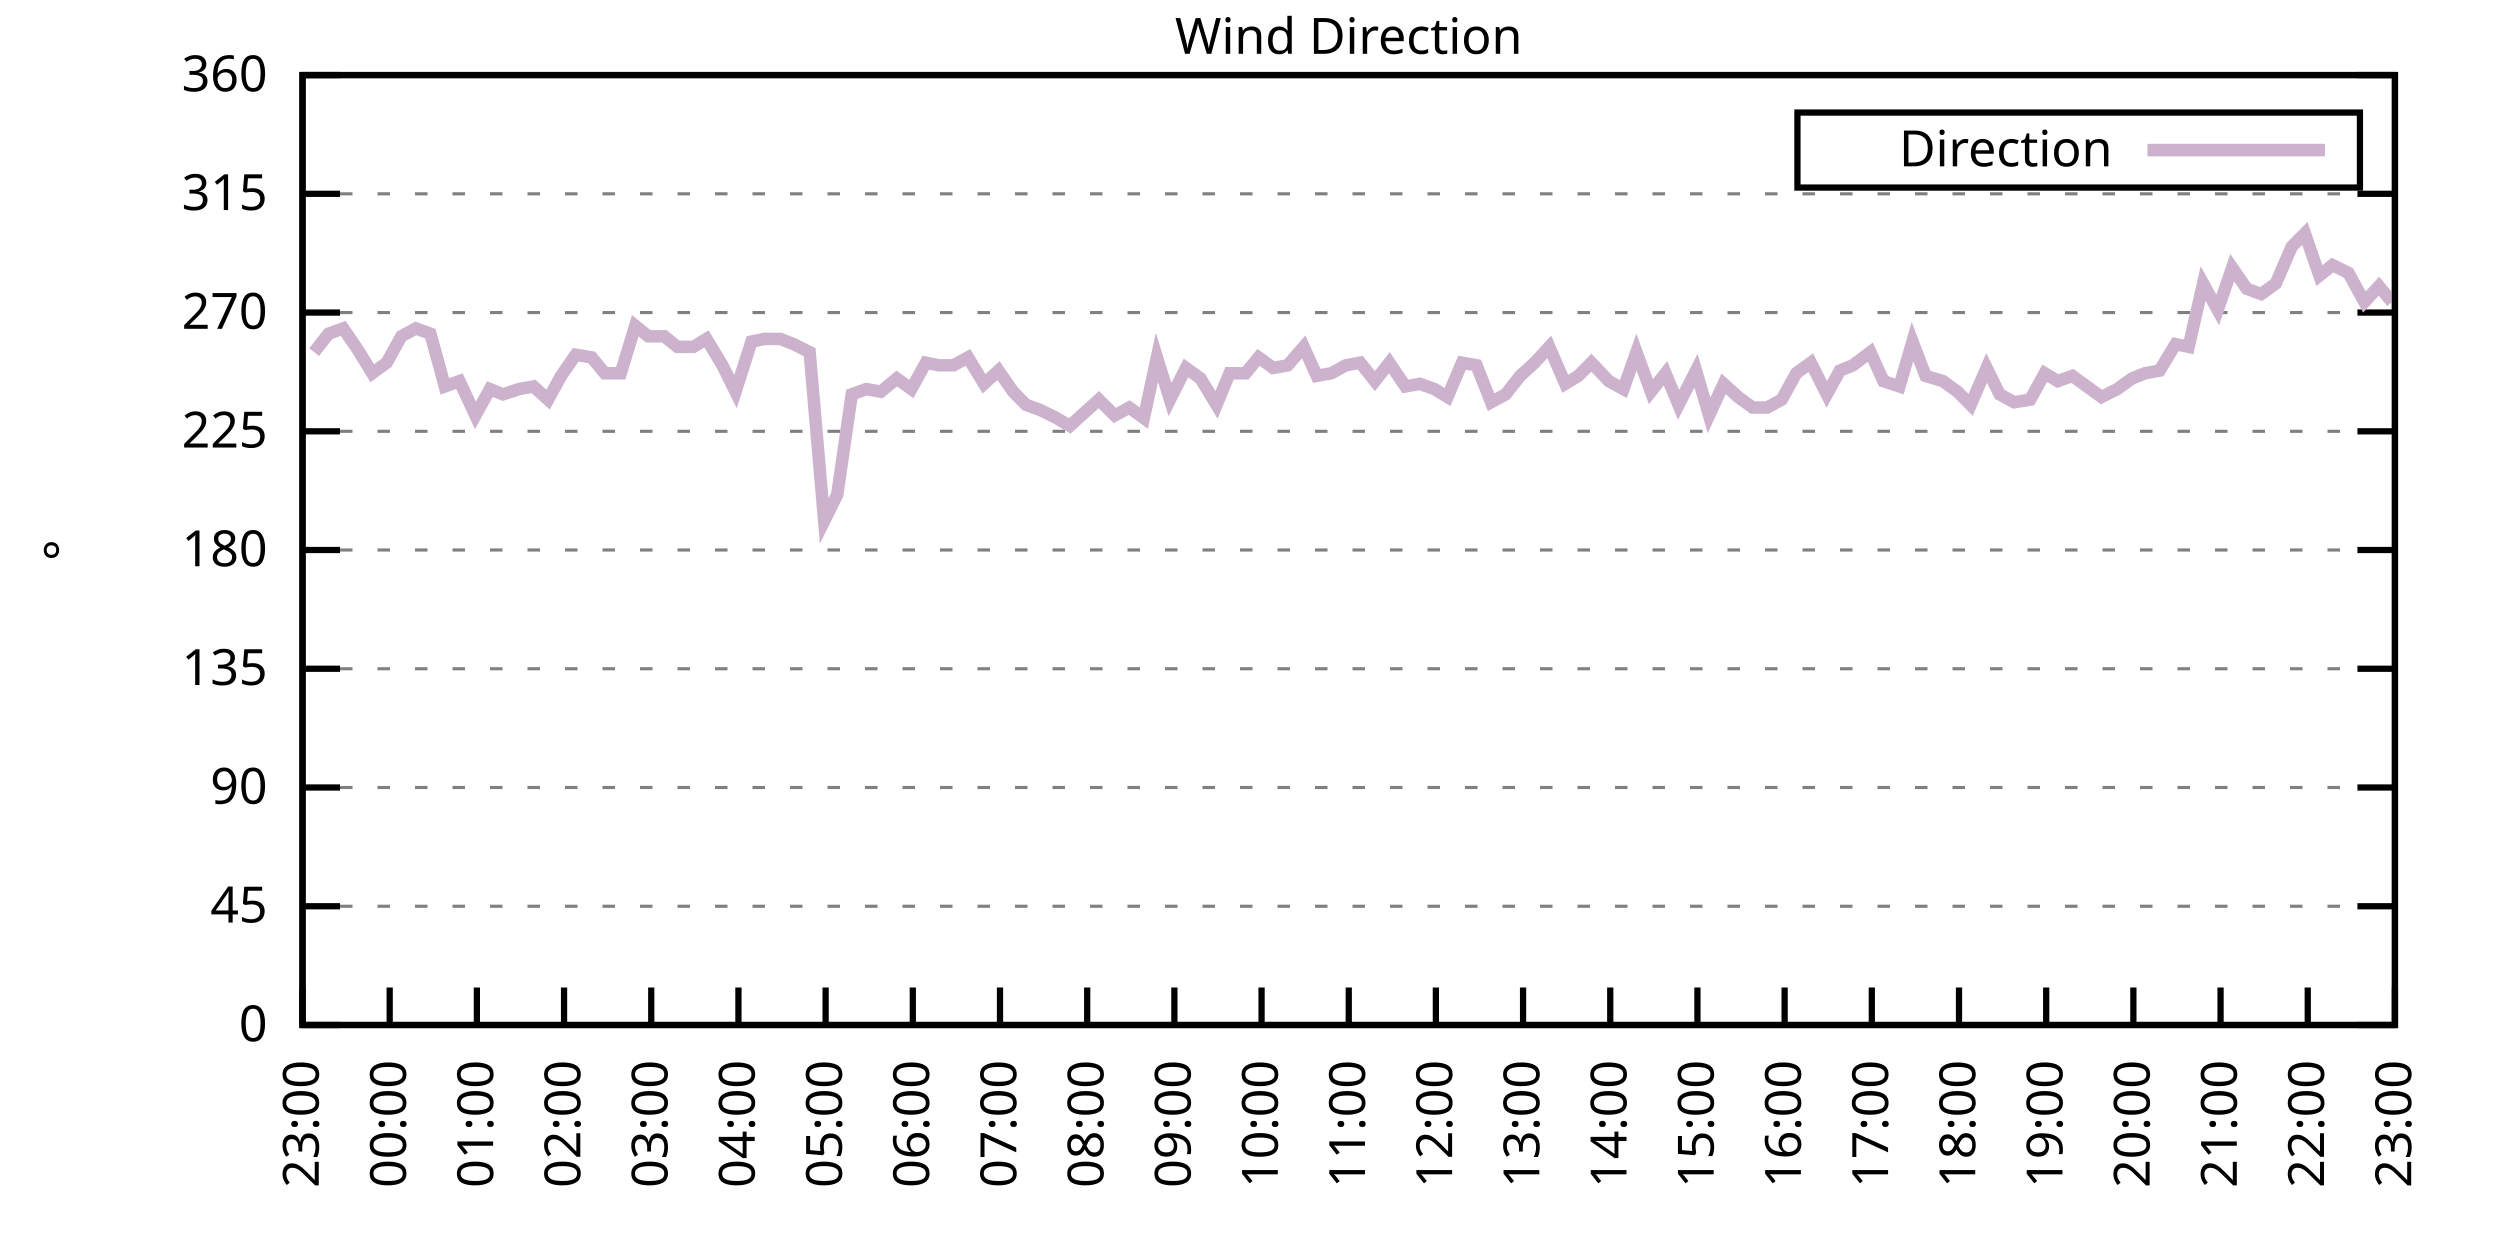
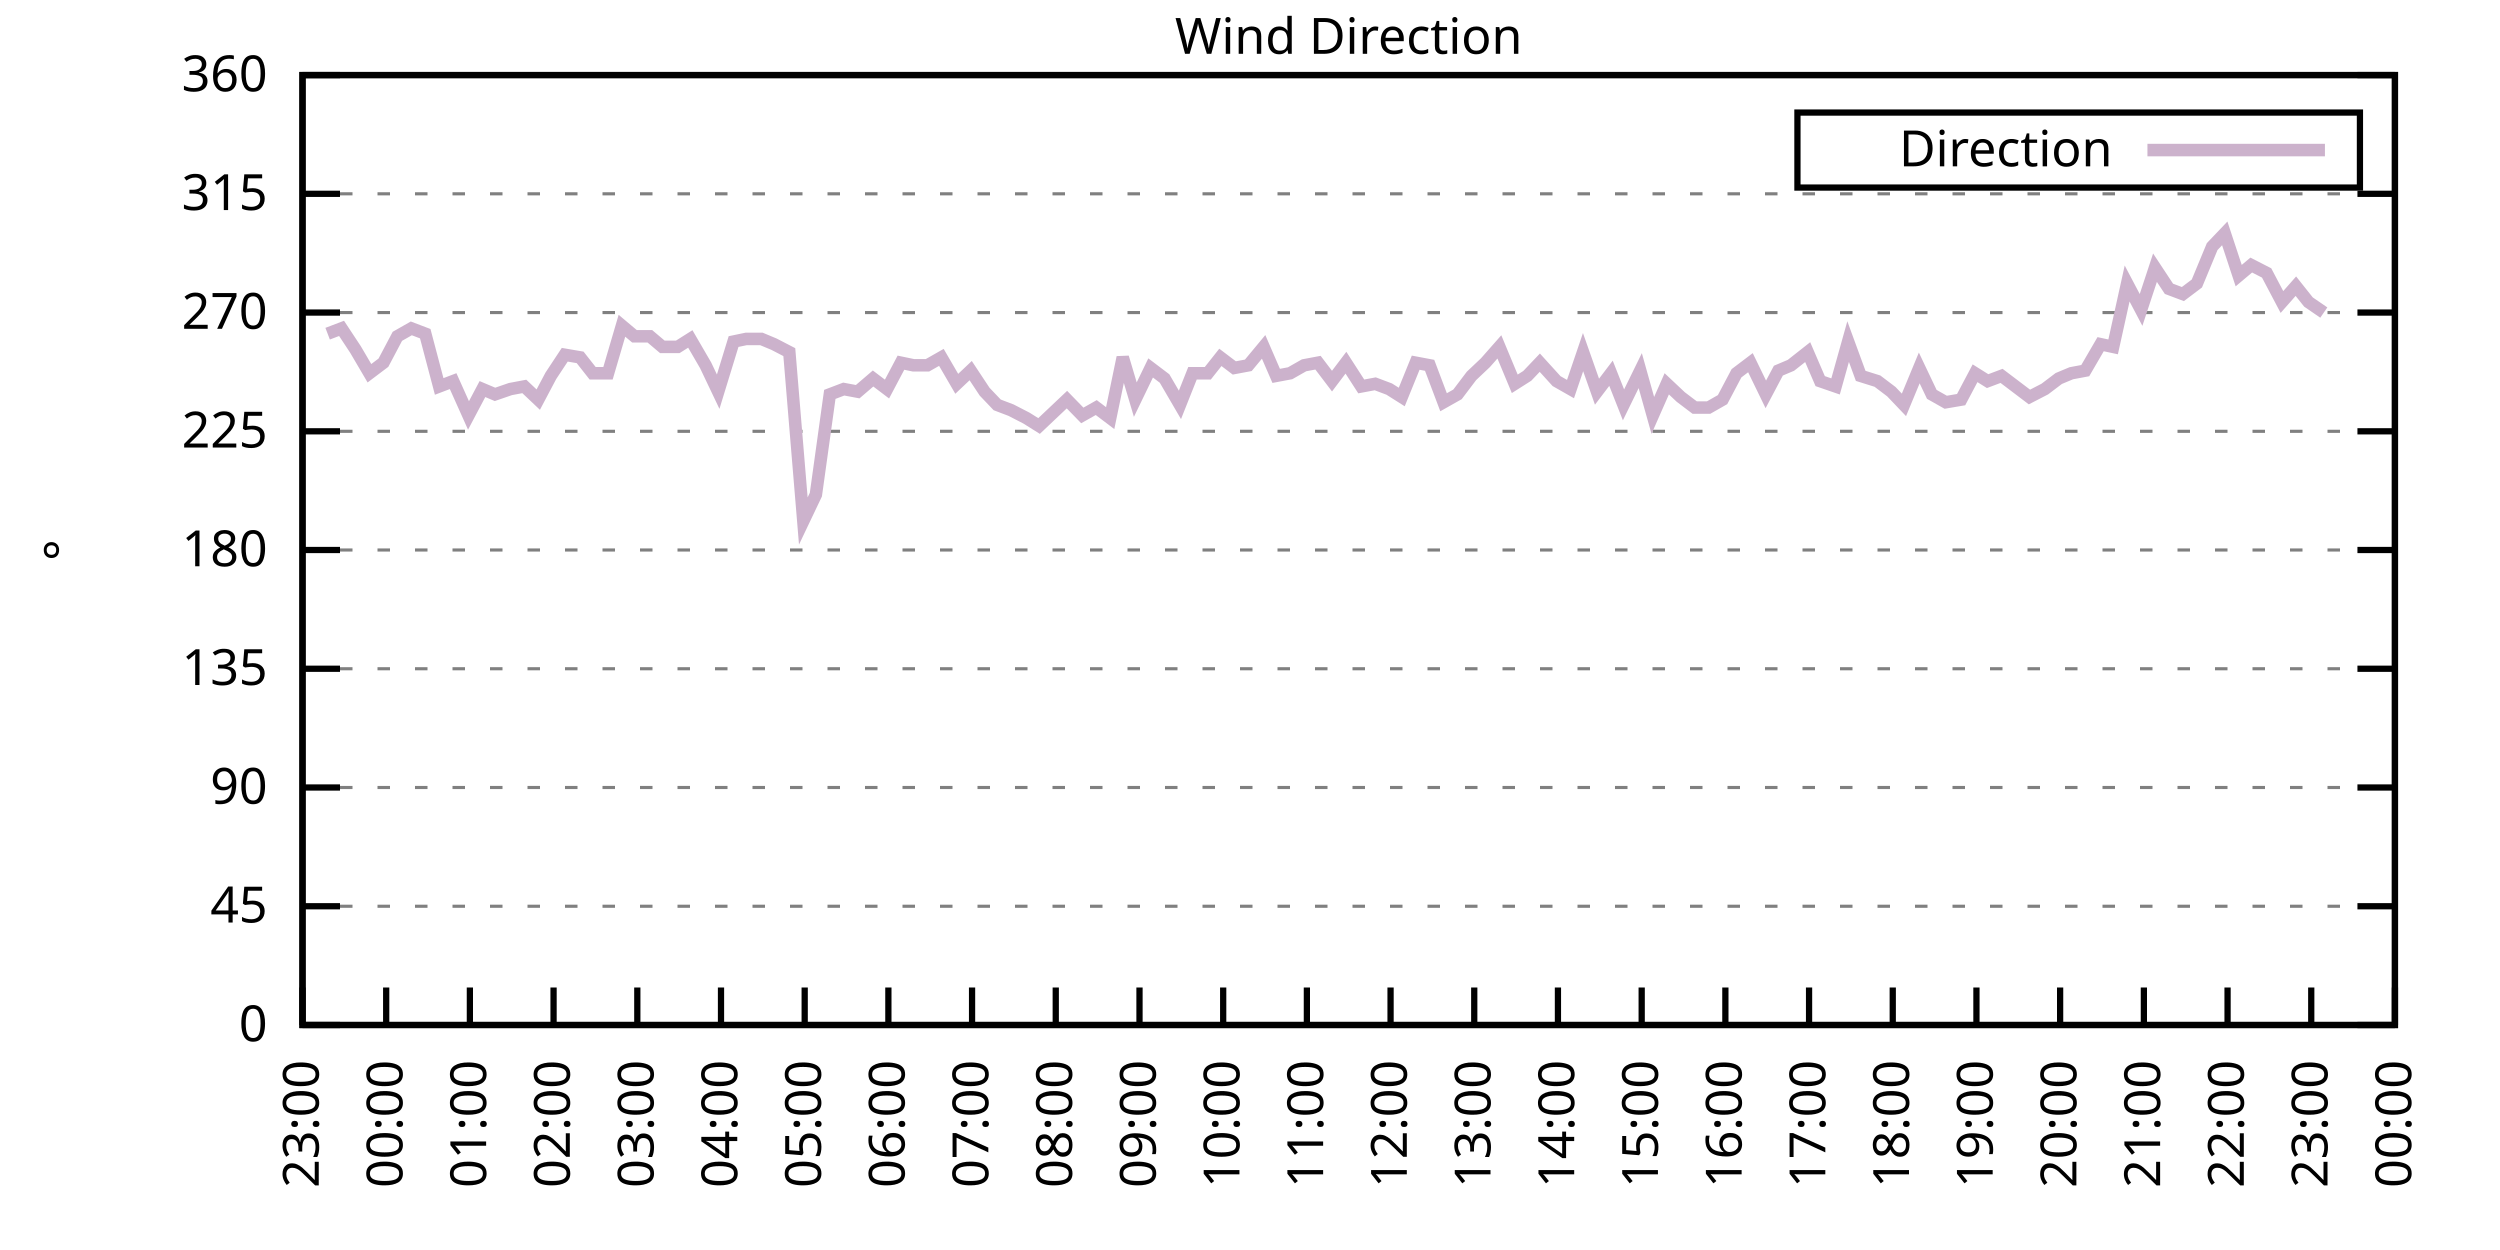
<svg xmlns="http://www.w3.org/2000/svg" xmlns:xlink="http://www.w3.org/1999/xlink" width="400" height="200" viewBox="0 0 400 200">
  <g id="gnuplot_canvas">
    <rect x="0" y="0" width="400" height="200" fill="none" />
    <defs>
      <circle id="gpDot" r="0.5" stroke-width="0.5" stroke="currentColor" />
      <path id="gpPt0" stroke-width="0.333" stroke="currentColor" d="M-1,0 h2 M0,-1 v2" />
      <path id="gpPt1" stroke-width="0.333" stroke="currentColor" d="M-1,-1 L1,1 M1,-1 L-1,1" />
      <path id="gpPt2" stroke-width="0.333" stroke="currentColor" d="M-1,0 L1,0 M0,-1 L0,1 M-1,-1 L1,1 M-1,1 L1,-1" />
      <rect id="gpPt3" stroke-width="0.333" stroke="currentColor" x="-1" y="-1" width="2" height="2" />
      <rect id="gpPt4" stroke-width="0.333" stroke="currentColor" fill="currentColor" x="-1" y="-1" width="2" height="2" />
      <circle id="gpPt5" stroke-width="0.333" stroke="currentColor" cx="0" cy="0" r="1" />
      <use xlink:href="#gpPt5" id="gpPt6" fill="currentColor" stroke="none" />
      <path id="gpPt7" stroke-width="0.333" stroke="currentColor" d="M0,-1.33 L-1.33,0.67 L1.33,0.67 z" />
      <use xlink:href="#gpPt7" id="gpPt8" fill="currentColor" stroke="none" />
      <use xlink:href="#gpPt7" id="gpPt9" stroke="currentColor" transform="rotate(180)" />
      <use xlink:href="#gpPt9" id="gpPt10" fill="currentColor" stroke="none" />
      <use xlink:href="#gpPt3" id="gpPt11" stroke="currentColor" transform="rotate(45)" />
      <use xlink:href="#gpPt11" id="gpPt12" fill="currentColor" stroke="none" />
      <path id="gpPt13" stroke-width="0.333" stroke="currentColor" d="M0,1.330 L1.265,0.411 L0.782,-1.067 L-0.782,-1.076 L-1.265,0.411 z" />
      <use xlink:href="#gpPt13" id="gpPt14" fill="currentColor" stroke="none" />
      <filter id="textbox" filterUnits="objectBoundingBox" x="0" y="0" height="1" width="1">
        <feFlood flood-color="white" flood-opacity="1" result="bgnd" />
        <feComposite in="SourceGraphic" in2="bgnd" operator="atop" />
      </filter>
      <filter id="greybox" filterUnits="objectBoundingBox" x="0" y="0" height="1" width="1">
        <feFlood flood-color="lightgrey" flood-opacity="1" result="grey" />
        <feComposite in="SourceGraphic" in2="grey" operator="atop" />
      </filter>
    </defs>
    <g fill="none" color="white" stroke="currentColor" stroke-width="1.00" stroke-linecap="butt" stroke-linejoin="miter">
</g>
    <g fill="none" color="black" stroke="currentColor" stroke-width="1.00" stroke-linecap="butt" stroke-linejoin="miter">
      <g stroke="none" shape-rendering="crispEdges">
        <polygon fill="rgb(255, 255, 255)" points="48.40,164.00 383.18,164.00 383.18,12.02 48.40,12.02 " />
      </g>
    </g>
    <g fill="none" color="black" stroke="currentColor" stroke-width="1.00" stroke-linecap="butt" stroke-linejoin="miter">
</g>
    <g fill="none" color="black" stroke="black" stroke-width="0.50" stroke-linecap="butt" stroke-linejoin="miter">
</g>
    <g fill="none" color="gray" stroke="currentColor" stroke-width="0.50" stroke-linecap="butt" stroke-linejoin="miter">
      <path stroke="gray" stroke-dasharray="2,4" class="gridline" d="M48.40,164.00 L383.19,164.00  " />
    </g>
    <g fill="none" color="gray" stroke="gray" stroke-width="1.00" stroke-linecap="butt" stroke-linejoin="miter">
</g>
    <g fill="none" color="black" stroke="currentColor" stroke-width="1.00" stroke-linecap="butt" stroke-linejoin="miter">
      <path stroke="black" d="M48.40,164.00 L54.40,164.00 M383.19,164.00 L377.19,164.00  " />
      <g transform="translate(42.80,166.60)" stroke="none" fill="black" font-family="Sans" font-size="8.00" text-anchor="end">
        <text>
          <tspan font-family="Sans"> 0</tspan>
        </text>
      </g>
    </g>
    <g fill="none" color="black" stroke="currentColor" stroke-width="1.00" stroke-linecap="butt" stroke-linejoin="miter">
</g>
    <g fill="none" color="black" stroke="black" stroke-width="0.50" stroke-linecap="butt" stroke-linejoin="miter">
</g>
    <g fill="none" color="gray" stroke="currentColor" stroke-width="0.50" stroke-linecap="butt" stroke-linejoin="miter">
      <path stroke="gray" stroke-dasharray="2,4" class="gridline" d="M48.40,145.00 L383.19,145.00  " />
    </g>
    <g fill="none" color="gray" stroke="gray" stroke-width="1.00" stroke-linecap="butt" stroke-linejoin="miter">
</g>
    <g fill="none" color="black" stroke="currentColor" stroke-width="1.00" stroke-linecap="butt" stroke-linejoin="miter">
      <path stroke="black" d="M48.40,145.00 L54.40,145.00 M383.19,145.00 L377.19,145.00  " />
      <g transform="translate(42.80,147.60)" stroke="none" fill="black" font-family="Sans" font-size="8.00" text-anchor="end">
        <text>
          <tspan font-family="Sans"> 45</tspan>
        </text>
      </g>
    </g>
    <g fill="none" color="black" stroke="currentColor" stroke-width="1.00" stroke-linecap="butt" stroke-linejoin="miter">
</g>
    <g fill="none" color="black" stroke="black" stroke-width="0.50" stroke-linecap="butt" stroke-linejoin="miter">
</g>
    <g fill="none" color="gray" stroke="currentColor" stroke-width="0.50" stroke-linecap="butt" stroke-linejoin="miter">
      <path stroke="gray" stroke-dasharray="2,4" class="gridline" d="M48.40,126.00 L383.19,126.00  " />
    </g>
    <g fill="none" color="gray" stroke="gray" stroke-width="1.00" stroke-linecap="butt" stroke-linejoin="miter">
</g>
    <g fill="none" color="black" stroke="currentColor" stroke-width="1.00" stroke-linecap="butt" stroke-linejoin="miter">
      <path stroke="black" d="M48.40,126.00 L54.40,126.00 M383.19,126.00 L377.19,126.00  " />
      <g transform="translate(42.80,128.60)" stroke="none" fill="black" font-family="Sans" font-size="8.00" text-anchor="end">
        <text>
          <tspan font-family="Sans"> 90</tspan>
        </text>
      </g>
    </g>
    <g fill="none" color="black" stroke="currentColor" stroke-width="1.00" stroke-linecap="butt" stroke-linejoin="miter">
</g>
    <g fill="none" color="black" stroke="black" stroke-width="0.50" stroke-linecap="butt" stroke-linejoin="miter">
</g>
    <g fill="none" color="gray" stroke="currentColor" stroke-width="0.50" stroke-linecap="butt" stroke-linejoin="miter">
      <path stroke="gray" stroke-dasharray="2,4" class="gridline" d="M48.40,107.00 L383.19,107.00  " />
    </g>
    <g fill="none" color="gray" stroke="gray" stroke-width="1.00" stroke-linecap="butt" stroke-linejoin="miter">
</g>
    <g fill="none" color="black" stroke="currentColor" stroke-width="1.00" stroke-linecap="butt" stroke-linejoin="miter">
      <path stroke="black" d="M48.40,107.00 L54.40,107.00 M383.19,107.00 L377.19,107.00  " />
      <g transform="translate(42.80,109.60)" stroke="none" fill="black" font-family="Sans" font-size="8.00" text-anchor="end">
        <text>
          <tspan font-family="Sans"> 135</tspan>
        </text>
      </g>
    </g>
    <g fill="none" color="black" stroke="currentColor" stroke-width="1.00" stroke-linecap="butt" stroke-linejoin="miter">
</g>
    <g fill="none" color="black" stroke="black" stroke-width="0.50" stroke-linecap="butt" stroke-linejoin="miter">
</g>
    <g fill="none" color="gray" stroke="currentColor" stroke-width="0.50" stroke-linecap="butt" stroke-linejoin="miter">
      <path stroke="gray" stroke-dasharray="2,4" class="gridline" d="M48.40,88.00 L383.19,88.00  " />
    </g>
    <g fill="none" color="gray" stroke="gray" stroke-width="1.00" stroke-linecap="butt" stroke-linejoin="miter">
</g>
    <g fill="none" color="black" stroke="currentColor" stroke-width="1.00" stroke-linecap="butt" stroke-linejoin="miter">
      <path stroke="black" d="M48.40,88.00 L54.40,88.00 M383.19,88.00 L377.19,88.00  " />
      <g transform="translate(42.80,90.60)" stroke="none" fill="black" font-family="Sans" font-size="8.00" text-anchor="end">
        <text>
          <tspan font-family="Sans"> 180</tspan>
        </text>
      </g>
    </g>
    <g fill="none" color="black" stroke="currentColor" stroke-width="1.00" stroke-linecap="butt" stroke-linejoin="miter">
</g>
    <g fill="none" color="black" stroke="black" stroke-width="0.50" stroke-linecap="butt" stroke-linejoin="miter">
</g>
    <g fill="none" color="gray" stroke="currentColor" stroke-width="0.50" stroke-linecap="butt" stroke-linejoin="miter">
      <path stroke="gray" stroke-dasharray="2,4" class="gridline" d="M48.40,69.01 L383.19,69.01  " />
    </g>
    <g fill="none" color="gray" stroke="gray" stroke-width="1.00" stroke-linecap="butt" stroke-linejoin="miter">
</g>
    <g fill="none" color="black" stroke="currentColor" stroke-width="1.00" stroke-linecap="butt" stroke-linejoin="miter">
      <path stroke="black" d="M48.40,69.01 L54.40,69.01 M383.19,69.01 L377.19,69.01  " />
      <g transform="translate(42.80,71.61)" stroke="none" fill="black" font-family="Sans" font-size="8.00" text-anchor="end">
        <text>
          <tspan font-family="Sans"> 225</tspan>
        </text>
      </g>
    </g>
    <g fill="none" color="black" stroke="currentColor" stroke-width="1.00" stroke-linecap="butt" stroke-linejoin="miter">
</g>
    <g fill="none" color="black" stroke="black" stroke-width="0.50" stroke-linecap="butt" stroke-linejoin="miter">
</g>
    <g fill="none" color="gray" stroke="currentColor" stroke-width="0.50" stroke-linecap="butt" stroke-linejoin="miter">
      <path stroke="gray" stroke-dasharray="2,4" class="gridline" d="M48.40,50.01 L383.19,50.01  " />
    </g>
    <g fill="none" color="gray" stroke="gray" stroke-width="1.00" stroke-linecap="butt" stroke-linejoin="miter">
</g>
    <g fill="none" color="black" stroke="currentColor" stroke-width="1.00" stroke-linecap="butt" stroke-linejoin="miter">
      <path stroke="black" d="M48.40,50.01 L54.40,50.01 M383.19,50.01 L377.19,50.01  " />
      <g transform="translate(42.80,52.61)" stroke="none" fill="black" font-family="Sans" font-size="8.00" text-anchor="end">
        <text>
          <tspan font-family="Sans"> 270</tspan>
        </text>
      </g>
    </g>
    <g fill="none" color="black" stroke="currentColor" stroke-width="1.00" stroke-linecap="butt" stroke-linejoin="miter">
</g>
    <g fill="none" color="black" stroke="black" stroke-width="0.50" stroke-linecap="butt" stroke-linejoin="miter">
</g>
    <g fill="none" color="gray" stroke="currentColor" stroke-width="0.50" stroke-linecap="butt" stroke-linejoin="miter">
      <path stroke="gray" stroke-dasharray="2,4" class="gridline" d="M48.40,31.01 L383.19,31.01  " />
    </g>
    <g fill="none" color="gray" stroke="gray" stroke-width="1.00" stroke-linecap="butt" stroke-linejoin="miter">
</g>
    <g fill="none" color="black" stroke="currentColor" stroke-width="1.00" stroke-linecap="butt" stroke-linejoin="miter">
      <path stroke="black" d="M48.40,31.01 L54.40,31.01 M383.19,31.01 L377.19,31.01  " />
      <g transform="translate(42.80,33.61)" stroke="none" fill="black" font-family="Sans" font-size="8.00" text-anchor="end">
        <text>
          <tspan font-family="Sans"> 315</tspan>
        </text>
      </g>
    </g>
    <g fill="none" color="black" stroke="currentColor" stroke-width="1.00" stroke-linecap="butt" stroke-linejoin="miter">
</g>
    <g fill="none" color="black" stroke="black" stroke-width="0.50" stroke-linecap="butt" stroke-linejoin="miter">
</g>
    <g fill="none" color="gray" stroke="currentColor" stroke-width="0.50" stroke-linecap="butt" stroke-linejoin="miter">
      <path stroke="gray" stroke-dasharray="2,4" class="gridline" d="M48.40,12.01 L383.19,12.01  " />
    </g>
    <g fill="none" color="gray" stroke="gray" stroke-width="1.00" stroke-linecap="butt" stroke-linejoin="miter">
</g>
    <g fill="none" color="black" stroke="currentColor" stroke-width="1.00" stroke-linecap="butt" stroke-linejoin="miter">
      <path stroke="black" d="M48.40,12.01 L54.40,12.01 M383.19,12.01 L377.19,12.01  " />
      <g transform="translate(42.80,14.61)" stroke="none" fill="black" font-family="Sans" font-size="8.00" text-anchor="end">
        <text>
          <tspan font-family="Sans"> 360</tspan>
        </text>
      </g>
    </g>
    <g fill="none" color="black" stroke="currentColor" stroke-width="1.00" stroke-linecap="butt" stroke-linejoin="miter">
      <path stroke="black" d="M48.40,164.00 L48.40,158.00  " />
      <g transform="translate(51.00,169.60) rotate(270.00)" stroke="none" fill="black" font-family="Sans" font-size="8.00" text-anchor="end">
        <text>
          <tspan font-family="Sans">23:00</tspan>
        </text>
      </g>
    </g>
    <g fill="none" color="black" stroke="currentColor" stroke-width="1.00" stroke-linecap="butt" stroke-linejoin="miter">
-       <path stroke="black" d="M62.35,164.00 L62.35,158.00  " />
-       <g transform="translate(64.95,169.60) rotate(270.00)" stroke="none" fill="black" font-family="Sans" font-size="8.00" text-anchor="end">
+       <path stroke="black" d="M61.79,164.00 L61.79,158.00  " />
+       <g transform="translate(64.39,169.60) rotate(270.00)" stroke="none" fill="black" font-family="Sans" font-size="8.00" text-anchor="end">
        <text>
          <tspan font-family="Sans">00:00</tspan>
        </text>
      </g>
    </g>
    <g fill="none" color="black" stroke="currentColor" stroke-width="1.00" stroke-linecap="butt" stroke-linejoin="miter">
-       <path stroke="black" d="M76.30,164.00 L76.30,158.00  " />
-       <g transform="translate(78.90,169.60) rotate(270.00)" stroke="none" fill="black" font-family="Sans" font-size="8.00" text-anchor="end">
+       <path stroke="black" d="M75.18,164.00 L75.18,158.00  " />
+       <g transform="translate(77.78,169.60) rotate(270.00)" stroke="none" fill="black" font-family="Sans" font-size="8.00" text-anchor="end">
        <text>
          <tspan font-family="Sans">01:00</tspan>
        </text>
      </g>
    </g>
    <g fill="none" color="black" stroke="currentColor" stroke-width="1.00" stroke-linecap="butt" stroke-linejoin="miter">
-       <path stroke="black" d="M90.25,164.00 L90.25,158.00  " />
-       <g transform="translate(92.85,169.60) rotate(270.00)" stroke="none" fill="black" font-family="Sans" font-size="8.00" text-anchor="end">
+       <path stroke="black" d="M88.57,164.00 L88.57,158.00  " />
+       <g transform="translate(91.17,169.60) rotate(270.00)" stroke="none" fill="black" font-family="Sans" font-size="8.00" text-anchor="end">
        <text>
          <tspan font-family="Sans">02:00</tspan>
        </text>
      </g>
    </g>
    <g fill="none" color="black" stroke="currentColor" stroke-width="1.00" stroke-linecap="butt" stroke-linejoin="miter">
-       <path stroke="black" d="M104.20,164.00 L104.20,158.00  " />
-       <g transform="translate(106.80,169.60) rotate(270.00)" stroke="none" fill="black" font-family="Sans" font-size="8.00" text-anchor="end">
+       <path stroke="black" d="M101.97,164.00 L101.97,158.00  " />
+       <g transform="translate(104.57,169.60) rotate(270.00)" stroke="none" fill="black" font-family="Sans" font-size="8.00" text-anchor="end">
        <text>
          <tspan font-family="Sans">03:00</tspan>
        </text>
      </g>
    </g>
    <g fill="none" color="black" stroke="currentColor" stroke-width="1.00" stroke-linecap="butt" stroke-linejoin="miter">
-       <path stroke="black" d="M118.15,164.00 L118.15,158.00  " />
-       <g transform="translate(120.75,169.60) rotate(270.00)" stroke="none" fill="black" font-family="Sans" font-size="8.00" text-anchor="end">
+       <path stroke="black" d="M115.36,164.00 L115.36,158.00  " />
+       <g transform="translate(117.96,169.60) rotate(270.00)" stroke="none" fill="black" font-family="Sans" font-size="8.00" text-anchor="end">
        <text>
          <tspan font-family="Sans">04:00</tspan>
        </text>
      </g>
    </g>
    <g fill="none" color="black" stroke="currentColor" stroke-width="1.00" stroke-linecap="butt" stroke-linejoin="miter">
-       <path stroke="black" d="M132.10,164.00 L132.10,158.00  " />
-       <g transform="translate(134.70,169.60) rotate(270.00)" stroke="none" fill="black" font-family="Sans" font-size="8.00" text-anchor="end">
+       <path stroke="black" d="M128.75,164.00 L128.75,158.00  " />
+       <g transform="translate(131.35,169.60) rotate(270.00)" stroke="none" fill="black" font-family="Sans" font-size="8.00" text-anchor="end">
        <text>
          <tspan font-family="Sans">05:00</tspan>
        </text>
      </g>
    </g>
    <g fill="none" color="black" stroke="currentColor" stroke-width="1.00" stroke-linecap="butt" stroke-linejoin="miter">
-       <path stroke="black" d="M146.05,164.00 L146.05,158.00  " />
-       <g transform="translate(148.65,169.60) rotate(270.00)" stroke="none" fill="black" font-family="Sans" font-size="8.00" text-anchor="end">
+       <path stroke="black" d="M142.14,164.00 L142.14,158.00  " />
+       <g transform="translate(144.74,169.60) rotate(270.00)" stroke="none" fill="black" font-family="Sans" font-size="8.00" text-anchor="end">
        <text>
          <tspan font-family="Sans">06:00</tspan>
        </text>
      </g>
    </g>
    <g fill="none" color="black" stroke="currentColor" stroke-width="1.00" stroke-linecap="butt" stroke-linejoin="miter">
-       <path stroke="black" d="M160.00,164.00 L160.00,158.00  " />
-       <g transform="translate(162.60,169.60) rotate(270.00)" stroke="none" fill="black" font-family="Sans" font-size="8.00" text-anchor="end">
+       <path stroke="black" d="M155.53,164.00 L155.53,158.00  " />
+       <g transform="translate(158.13,169.60) rotate(270.00)" stroke="none" fill="black" font-family="Sans" font-size="8.00" text-anchor="end">
        <text>
          <tspan font-family="Sans">07:00</tspan>
        </text>
      </g>
    </g>
    <g fill="none" color="black" stroke="currentColor" stroke-width="1.00" stroke-linecap="butt" stroke-linejoin="miter">
-       <path stroke="black" d="M173.95,164.00 L173.95,158.00  " />
-       <g transform="translate(176.55,169.60) rotate(270.00)" stroke="none" fill="black" font-family="Sans" font-size="8.00" text-anchor="end">
+       <path stroke="black" d="M168.92,164.00 L168.92,158.00  " />
+       <g transform="translate(171.52,169.60) rotate(270.00)" stroke="none" fill="black" font-family="Sans" font-size="8.00" text-anchor="end">
        <text>
          <tspan font-family="Sans">08:00</tspan>
        </text>
      </g>
    </g>
    <g fill="none" color="black" stroke="currentColor" stroke-width="1.00" stroke-linecap="butt" stroke-linejoin="miter">
-       <path stroke="black" d="M187.90,164.00 L187.90,158.00  " />
-       <g transform="translate(190.50,169.60) rotate(270.00)" stroke="none" fill="black" font-family="Sans" font-size="8.00" text-anchor="end">
+       <path stroke="black" d="M182.32,164.00 L182.32,158.00  " />
+       <g transform="translate(184.92,169.60) rotate(270.00)" stroke="none" fill="black" font-family="Sans" font-size="8.00" text-anchor="end">
        <text>
          <tspan font-family="Sans">09:00</tspan>
        </text>
      </g>
    </g>
    <g fill="none" color="black" stroke="currentColor" stroke-width="1.00" stroke-linecap="butt" stroke-linejoin="miter">
-       <path stroke="black" d="M201.85,164.00 L201.85,158.00  " />
-       <g transform="translate(204.45,169.60) rotate(270.00)" stroke="none" fill="black" font-family="Sans" font-size="8.00" text-anchor="end">
+       <path stroke="black" d="M195.71,164.00 L195.71,158.00  " />
+       <g transform="translate(198.31,169.60) rotate(270.00)" stroke="none" fill="black" font-family="Sans" font-size="8.00" text-anchor="end">
        <text>
          <tspan font-family="Sans">10:00</tspan>
        </text>
      </g>
    </g>
    <g fill="none" color="black" stroke="currentColor" stroke-width="1.00" stroke-linecap="butt" stroke-linejoin="miter">
-       <path stroke="black" d="M215.80,164.00 L215.80,158.00  " />
-       <g transform="translate(218.40,169.60) rotate(270.00)" stroke="none" fill="black" font-family="Sans" font-size="8.00" text-anchor="end">
+       <path stroke="black" d="M209.10,164.00 L209.10,158.00  " />
+       <g transform="translate(211.70,169.60) rotate(270.00)" stroke="none" fill="black" font-family="Sans" font-size="8.00" text-anchor="end">
        <text>
          <tspan font-family="Sans">11:00</tspan>
        </text>
      </g>
    </g>
    <g fill="none" color="black" stroke="currentColor" stroke-width="1.00" stroke-linecap="butt" stroke-linejoin="miter">
-       <path stroke="black" d="M229.74,164.00 L229.74,158.00  " />
-       <g transform="translate(232.34,169.60) rotate(270.00)" stroke="none" fill="black" font-family="Sans" font-size="8.00" text-anchor="end">
+       <path stroke="black" d="M222.49,164.00 L222.49,158.00  " />
+       <g transform="translate(225.09,169.60) rotate(270.00)" stroke="none" fill="black" font-family="Sans" font-size="8.00" text-anchor="end">
        <text>
          <tspan font-family="Sans">12:00</tspan>
        </text>
      </g>
    </g>
    <g fill="none" color="black" stroke="currentColor" stroke-width="1.00" stroke-linecap="butt" stroke-linejoin="miter">
-       <path stroke="black" d="M243.69,164.00 L243.69,158.00  " />
-       <g transform="translate(246.29,169.60) rotate(270.00)" stroke="none" fill="black" font-family="Sans" font-size="8.00" text-anchor="end">
+       <path stroke="black" d="M235.88,164.00 L235.88,158.00  " />
+       <g transform="translate(238.48,169.60) rotate(270.00)" stroke="none" fill="black" font-family="Sans" font-size="8.00" text-anchor="end">
        <text>
          <tspan font-family="Sans">13:00</tspan>
        </text>
      </g>
    </g>
    <g fill="none" color="black" stroke="currentColor" stroke-width="1.00" stroke-linecap="butt" stroke-linejoin="miter">
-       <path stroke="black" d="M257.64,164.00 L257.64,158.00  " />
-       <g transform="translate(260.24,169.60) rotate(270.00)" stroke="none" fill="black" font-family="Sans" font-size="8.00" text-anchor="end">
+       <path stroke="black" d="M249.27,164.00 L249.27,158.00  " />
+       <g transform="translate(251.87,169.60) rotate(270.00)" stroke="none" fill="black" font-family="Sans" font-size="8.00" text-anchor="end">
        <text>
          <tspan font-family="Sans">14:00</tspan>
        </text>
      </g>
    </g>
    <g fill="none" color="black" stroke="currentColor" stroke-width="1.00" stroke-linecap="butt" stroke-linejoin="miter">
-       <path stroke="black" d="M271.59,164.00 L271.59,158.00  " />
-       <g transform="translate(274.19,169.60) rotate(270.00)" stroke="none" fill="black" font-family="Sans" font-size="8.00" text-anchor="end">
+       <path stroke="black" d="M262.67,164.00 L262.67,158.00  " />
+       <g transform="translate(265.27,169.60) rotate(270.00)" stroke="none" fill="black" font-family="Sans" font-size="8.00" text-anchor="end">
        <text>
          <tspan font-family="Sans">15:00</tspan>
        </text>
      </g>
    </g>
    <g fill="none" color="black" stroke="currentColor" stroke-width="1.00" stroke-linecap="butt" stroke-linejoin="miter">
-       <path stroke="black" d="M285.54,164.00 L285.54,158.00  " />
-       <g transform="translate(288.14,169.60) rotate(270.00)" stroke="none" fill="black" font-family="Sans" font-size="8.00" text-anchor="end">
+       <path stroke="black" d="M276.06,164.00 L276.06,158.00  " />
+       <g transform="translate(278.66,169.60) rotate(270.00)" stroke="none" fill="black" font-family="Sans" font-size="8.00" text-anchor="end">
        <text>
          <tspan font-family="Sans">16:00</tspan>
        </text>
      </g>
    </g>
    <g fill="none" color="black" stroke="currentColor" stroke-width="1.00" stroke-linecap="butt" stroke-linejoin="miter">
-       <path stroke="black" d="M299.49,164.00 L299.49,158.00  " />
-       <g transform="translate(302.09,169.60) rotate(270.00)" stroke="none" fill="black" font-family="Sans" font-size="8.00" text-anchor="end">
+       <path stroke="black" d="M289.45,164.00 L289.45,158.00  " />
+       <g transform="translate(292.05,169.60) rotate(270.00)" stroke="none" fill="black" font-family="Sans" font-size="8.00" text-anchor="end">
        <text>
          <tspan font-family="Sans">17:00</tspan>
        </text>
      </g>
    </g>
    <g fill="none" color="black" stroke="currentColor" stroke-width="1.00" stroke-linecap="butt" stroke-linejoin="miter">
-       <path stroke="black" d="M313.44,164.00 L313.44,158.00  " />
-       <g transform="translate(316.04,169.60) rotate(270.00)" stroke="none" fill="black" font-family="Sans" font-size="8.00" text-anchor="end">
+       <path stroke="black" d="M302.84,164.00 L302.84,158.00  " />
+       <g transform="translate(305.44,169.60) rotate(270.00)" stroke="none" fill="black" font-family="Sans" font-size="8.00" text-anchor="end">
        <text>
          <tspan font-family="Sans">18:00</tspan>
        </text>
      </g>
    </g>
    <g fill="none" color="black" stroke="currentColor" stroke-width="1.00" stroke-linecap="butt" stroke-linejoin="miter">
-       <path stroke="black" d="M327.39,164.00 L327.39,158.00  " />
-       <g transform="translate(329.99,169.60) rotate(270.00)" stroke="none" fill="black" font-family="Sans" font-size="8.00" text-anchor="end">
+       <path stroke="black" d="M316.23,164.00 L316.23,158.00  " />
+       <g transform="translate(318.83,169.60) rotate(270.00)" stroke="none" fill="black" font-family="Sans" font-size="8.00" text-anchor="end">
        <text>
          <tspan font-family="Sans">19:00</tspan>
        </text>
      </g>
    </g>
    <g fill="none" color="black" stroke="currentColor" stroke-width="1.00" stroke-linecap="butt" stroke-linejoin="miter">
-       <path stroke="black" d="M341.34,164.00 L341.34,158.00  " />
-       <g transform="translate(343.94,169.60) rotate(270.00)" stroke="none" fill="black" font-family="Sans" font-size="8.00" text-anchor="end">
+       <path stroke="black" d="M329.62,164.00 L329.62,158.00  " />
+       <g transform="translate(332.22,169.60) rotate(270.00)" stroke="none" fill="black" font-family="Sans" font-size="8.00" text-anchor="end">
        <text>
          <tspan font-family="Sans">20:00</tspan>
        </text>
      </g>
    </g>
    <g fill="none" color="black" stroke="currentColor" stroke-width="1.00" stroke-linecap="butt" stroke-linejoin="miter">
-       <path stroke="black" d="M355.29,164.00 L355.29,158.00  " />
-       <g transform="translate(357.89,169.60) rotate(270.00)" stroke="none" fill="black" font-family="Sans" font-size="8.00" text-anchor="end">
+       <path stroke="black" d="M343.02,164.00 L343.02,158.00  " />
+       <g transform="translate(345.62,169.60) rotate(270.00)" stroke="none" fill="black" font-family="Sans" font-size="8.00" text-anchor="end">
        <text>
          <tspan font-family="Sans">21:00</tspan>
        </text>
      </g>
    </g>
    <g fill="none" color="black" stroke="currentColor" stroke-width="1.00" stroke-linecap="butt" stroke-linejoin="miter">
-       <path stroke="black" d="M369.24,164.00 L369.24,158.00  " />
-       <g transform="translate(371.84,169.60) rotate(270.00)" stroke="none" fill="black" font-family="Sans" font-size="8.00" text-anchor="end">
+       <path stroke="black" d="M356.41,164.00 L356.41,158.00  " />
+       <g transform="translate(359.01,169.60) rotate(270.00)" stroke="none" fill="black" font-family="Sans" font-size="8.00" text-anchor="end">
        <text>
          <tspan font-family="Sans">22:00</tspan>
+         </text>
+       </g>
+     </g>
+     <g fill="none" color="black" stroke="currentColor" stroke-width="1.00" stroke-linecap="butt" stroke-linejoin="miter">
+       <path stroke="black" d="M369.80,164.00 L369.80,158.00  " />
+       <g transform="translate(372.40,169.60) rotate(270.00)" stroke="none" fill="black" font-family="Sans" font-size="8.00" text-anchor="end">
+         <text>
+           <tspan font-family="Sans">23:00</tspan>
        </text>
      </g>
    </g>
    <g fill="none" color="black" stroke="currentColor" stroke-width="1.00" stroke-linecap="butt" stroke-linejoin="miter">
      <path stroke="black" d="M383.19,164.00 L383.19,158.00  " />
      <g transform="translate(385.79,169.60) rotate(270.00)" stroke="none" fill="black" font-family="Sans" font-size="8.00" text-anchor="end">
        <text>
-           <tspan font-family="Sans">23:00</tspan>
+           <tspan font-family="Sans">00:00</tspan>
        </text>
      </g>
    </g>
    <g fill="none" color="black" stroke="currentColor" stroke-width="1.00" stroke-linecap="butt" stroke-linejoin="miter">
</g>
    <g fill="none" color="black" stroke="currentColor" stroke-width="1.00" stroke-linecap="butt" stroke-linejoin="miter">
      <path stroke="black" d="M48.40,12.01 L48.40,164.00 L383.19,164.00 L383.19,12.01 L48.40,12.01 Z  " />
    </g>
    <g fill="none" color="black" stroke="currentColor" stroke-width="1.00" stroke-linecap="butt" stroke-linejoin="miter">
</g>
    <g fill="none" color="black" stroke="currentColor" stroke-width="1.00" stroke-linecap="butt" stroke-linejoin="miter">
      <path stroke="black" d="M287.59,30.01 L287.59,18.01 L377.59,18.01 L377.59,30.01 L287.59,30.01 Z  " />
    </g>
    <g id="Wind_direction_plot_1">
      <g fill="none" color="white" stroke="black" stroke-width="2.00" stroke-linecap="butt" stroke-linejoin="miter">
</g>
      <g fill="none" color="black" stroke="currentColor" stroke-width="2.00" stroke-linecap="butt" stroke-linejoin="miter">
        <g transform="translate(337.99,26.61)" stroke="none" fill="black" font-family="Sans" font-size="8.00" text-anchor="end">
          <text>
            <tspan font-family="Sans">Direction</tspan>
          </text>
        </g>
      </g>
      <g fill="none" color="black" stroke="currentColor" stroke-width="2.00" stroke-linecap="butt" stroke-linejoin="miter">
-         <path stroke="rgb(204, 178, 204)" d="M343.59,24.01 L371.99,24.01 M50.26,56.34 L52.58,53.39 L54.91,52.54 L57.23,55.92 L59.56,59.72 L61.88,58.03   L64.21,53.81 L66.53,52.54 L68.86,53.39 L71.18,61.83 L73.51,60.98 L76.07,66.47 L78.39,62.25 L80.48,63.10   L83.04,62.25 L85.37,61.83 L87.69,63.94 L89.78,60.14 L92.11,56.76 L94.67,57.18 L96.76,59.72 L99.32,59.72   L101.64,52.12 L103.73,53.81 L106.29,53.81 L108.38,55.50 L110.94,55.50 L113.03,54.23 L115.59,58.45 L117.68,62.67   L120.24,54.65 L122.33,54.23 L124.89,54.23 L126.98,55.07 L129.54,56.34 L131.87,83.36 L133.96,79.14 L136.28,63.10   L138.61,62.25 L140.93,62.67 L143.49,60.56 L145.81,62.25 L148.14,58.03 L150.23,58.45 L152.56,58.45 L154.88,57.18   L157.44,61.41 L159.76,59.30 L162.09,62.67 L164.18,64.78 L166.51,65.63 L169.06,66.90 L171.16,68.16 L173.48,66.05   L175.81,63.94 L178.36,66.47 L180.69,65.21 L183.01,66.90 L185.11,57.18 L187.20,63.94 L189.76,58.87 L192.08,60.56   L194.64,64.78 L196.73,59.72 L199.29,59.72 L201.38,57.18 L203.71,58.87 L206.03,58.45 L208.59,55.50 L210.68,60.14   L213.01,59.72 L215.33,58.45 L217.65,58.03 L219.98,60.98 L222.30,58.03 L224.86,61.83 L227.19,61.41 L229.51,62.25   L231.60,63.52 L233.93,58.03 L236.25,58.45 L238.58,64.36 L240.90,63.10 L243.23,60.14 L245.55,58.03 L247.88,55.50   L250.44,61.41 L252.53,60.14 L254.62,58.03 L257.41,60.98 L259.74,62.25 L261.83,56.34 L264.15,62.67 L266.48,59.72   L268.57,64.78 L271.36,59.30 L273.45,66.47 L275.78,61.41 L278.10,63.52 L280.43,65.21 L282.75,65.21 L285.08,63.94   L287.40,59.72 L289.73,58.03 L292.29,63.10 L294.38,59.30 L296.47,58.45 L299.26,56.34 L301.35,60.98 L303.91,61.83   L306.00,54.65 L308.09,60.14 L310.88,60.98 L313.21,62.67 L315.30,64.78 L317.86,58.87 L319.95,63.10 L322.28,64.36   L324.83,63.94 L327.16,59.72 L329.25,60.98 L331.58,60.14 L333.90,61.83 L336.23,63.52 L338.78,62.25 L341.11,60.56   L343.20,59.72 L345.53,59.30 L348.08,55.07 L350.18,55.50 L352.50,45.36 L354.83,49.59 L357.15,42.83 L359.48,46.21   L361.80,47.05 L364.13,45.36 L366.68,39.45 L368.78,37.34 L371.10,44.10 L373.19,42.41 L375.75,43.67 L378.31,48.32   L380.63,45.79 L382.73,48.32  " />
+         <path stroke="rgb(204, 178, 204)" d="M343.59,24.01 L371.99,24.01 M52.42,53.39 L54.65,52.54 L56.88,55.92 L59.11,59.72 L61.35,58.03 L63.58,53.81   L65.81,52.54 L68.04,53.39 L70.27,61.83 L72.50,60.98 L74.96,66.47 L77.19,62.25 L79.20,63.10 L81.66,62.25   L83.89,61.83 L86.12,63.94 L88.13,60.14 L90.36,56.76 L92.82,57.18 L94.82,59.72 L97.28,59.72 L99.51,52.12   L101.52,53.81 L103.98,53.81 L105.98,55.50 L108.44,55.50 L110.45,54.23 L112.90,58.45 L114.91,62.67 L117.37,54.65   L119.38,54.23 L121.83,54.23 L123.84,55.07 L126.29,56.34 L128.53,83.36 L130.54,79.14 L132.77,63.10 L135.00,62.25   L137.23,62.67 L139.69,60.56 L141.92,62.25 L144.15,58.03 L146.16,58.45 L148.39,58.45 L150.62,57.18 L153.08,61.41   L155.31,59.30 L157.54,62.67 L159.55,64.78 L161.78,65.63 L164.24,66.90 L166.25,68.16 L168.48,66.05 L170.71,63.94   L173.17,66.47 L175.40,65.21 L177.63,66.90 L179.64,57.18 L181.65,63.94 L184.10,58.87 L186.33,60.56 L188.79,64.78   L190.80,59.72 L193.25,59.72 L195.26,57.18 L197.49,58.87 L199.73,58.45 L202.18,55.50 L204.19,60.14 L206.42,59.72   L208.65,58.45 L210.88,58.03 L213.12,60.98 L215.35,58.03 L217.80,61.83 L220.04,61.41 L222.27,62.25 L224.28,63.52   L226.51,58.03 L228.74,58.45 L230.97,64.36 L233.20,63.10 L235.44,60.14 L237.67,58.03 L239.90,55.50 L242.36,61.41   L244.36,60.14 L246.37,58.03 L249.05,60.98 L251.28,62.25 L253.29,56.34 L255.52,62.67 L257.76,59.72 L259.76,64.78   L262.44,59.30 L264.45,66.47 L266.68,61.41 L268.92,63.52 L271.15,65.21 L273.38,65.21 L275.61,63.94 L277.84,59.72   L280.07,58.03 L282.53,63.10 L284.54,59.30 L286.55,58.45 L289.23,56.34 L291.23,60.98 L293.69,61.83 L295.70,54.65   L297.71,60.14 L300.39,60.98 L302.62,62.67 L304.63,64.78 L307.08,58.87 L309.09,63.10 L311.32,64.36 L313.78,63.94   L316.01,59.72 L318.02,60.98 L320.25,60.14 L322.48,61.83 L324.71,63.52 L327.17,62.25 L329.40,60.56 L331.41,59.72   L333.64,59.30 L336.10,55.07 L338.10,55.50 L340.34,45.36 L342.57,49.59 L344.80,42.83 L347.03,46.21 L349.26,47.05   L351.50,45.36 L353.95,39.45 L355.96,37.34 L358.19,44.10 L360.20,42.41 L362.66,43.67 L365.11,48.32 L367.34,45.79   L369.35,48.32 L371.81,50.01  " />
      </g>
    </g>
    <g fill="none" color="black" stroke="currentColor" stroke-width="2.00" stroke-linecap="butt" stroke-linejoin="miter">
</g>
    <g fill="none" color="black" stroke="black" stroke-width="1.00" stroke-linecap="butt" stroke-linejoin="miter">
</g>
    <g fill="none" color="black" stroke="currentColor" stroke-width="1.00" stroke-linecap="butt" stroke-linejoin="miter">
      <path stroke="black" d="M48.40,12.01 L48.40,164.00 L383.19,164.00 L383.19,12.01 L48.40,12.01 Z  " />
      <g transform="translate(12.80,88.01) rotate(270.00)" stroke="none" fill="black" font-family="Sans" font-size="8.00" text-anchor="middle">
        <text>
          <tspan font-family="Sans">°</tspan>
        </text>
      </g>
    </g>
    <g fill="none" color="black" stroke="currentColor" stroke-width="1.00" stroke-linecap="butt" stroke-linejoin="miter">
</g>
    <g fill="none" color="black" stroke="currentColor" stroke-width="1.00" stroke-linecap="butt" stroke-linejoin="miter">
      <g transform="translate(215.79,8.61)" stroke="none" fill="black" font-family="Sans" font-size="8.00" text-anchor="middle">
        <text>
          <tspan font-family="Sans">Wind Direction</tspan>
        </text>
      </g>
    </g>
    <g fill="none" color="black" stroke="currentColor" stroke-width="1.00" stroke-linecap="butt" stroke-linejoin="miter">
</g>
  </g>
</svg>
